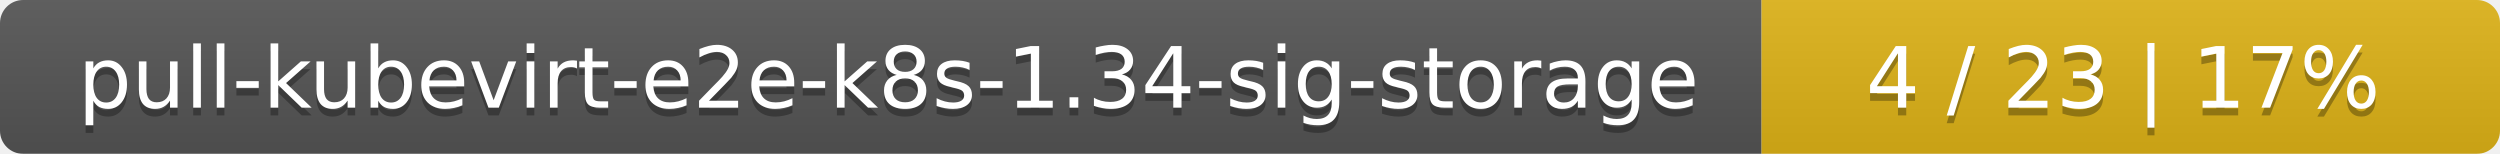
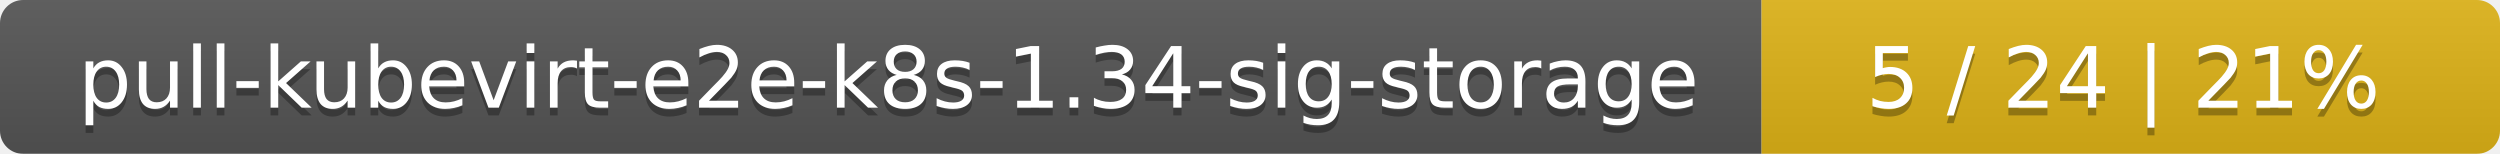
<svg xmlns="http://www.w3.org/2000/svg" width="325" height="20">
  <linearGradient id="smooth" x2="0" y2="100%">
    <stop offset="0" stop-color="#bbb" stop-opacity=".1" />
    <stop offset="1" stop-opacity=".1" />
  </linearGradient>
  <mask id="round">
    <rect width="325" height="20" rx="3" fill="#fff" />
  </mask>
  <g mask="url(#round)">
    <rect width="229" height="20" fill="#555" />
    <rect x="229" width="96" height="20" fill="#dfb317" />
    <rect width="325" height="20" fill="url(#smooth)" />
  </g>
  <g fill="#fff" text-anchor="middle" font-family="DejaVu Sans,Verdana,Geneva,sans-serif" font-size="11">
    <text x="115.5" y="15" fill="#010101" fill-opacity=".3">pull-kubevirt-e2e-k8s-1.34-sig-storage</text>
    <text x="115.5" y="14">pull-kubevirt-e2e-k8s-1.34-sig-storage</text>
-     <text x="276" y="15" fill="#010101" fill-opacity=".3">4 / 23    |    17%</text>
-     <text x="276" y="14">4 / 23    |    17%</text>
+     <text x="276" y="15" fill="#010101" fill-opacity=".3">5 / 24    |    21%</text>
+     <text x="276" y="14">5 / 24    |    21%</text>
  </g>
</svg>
